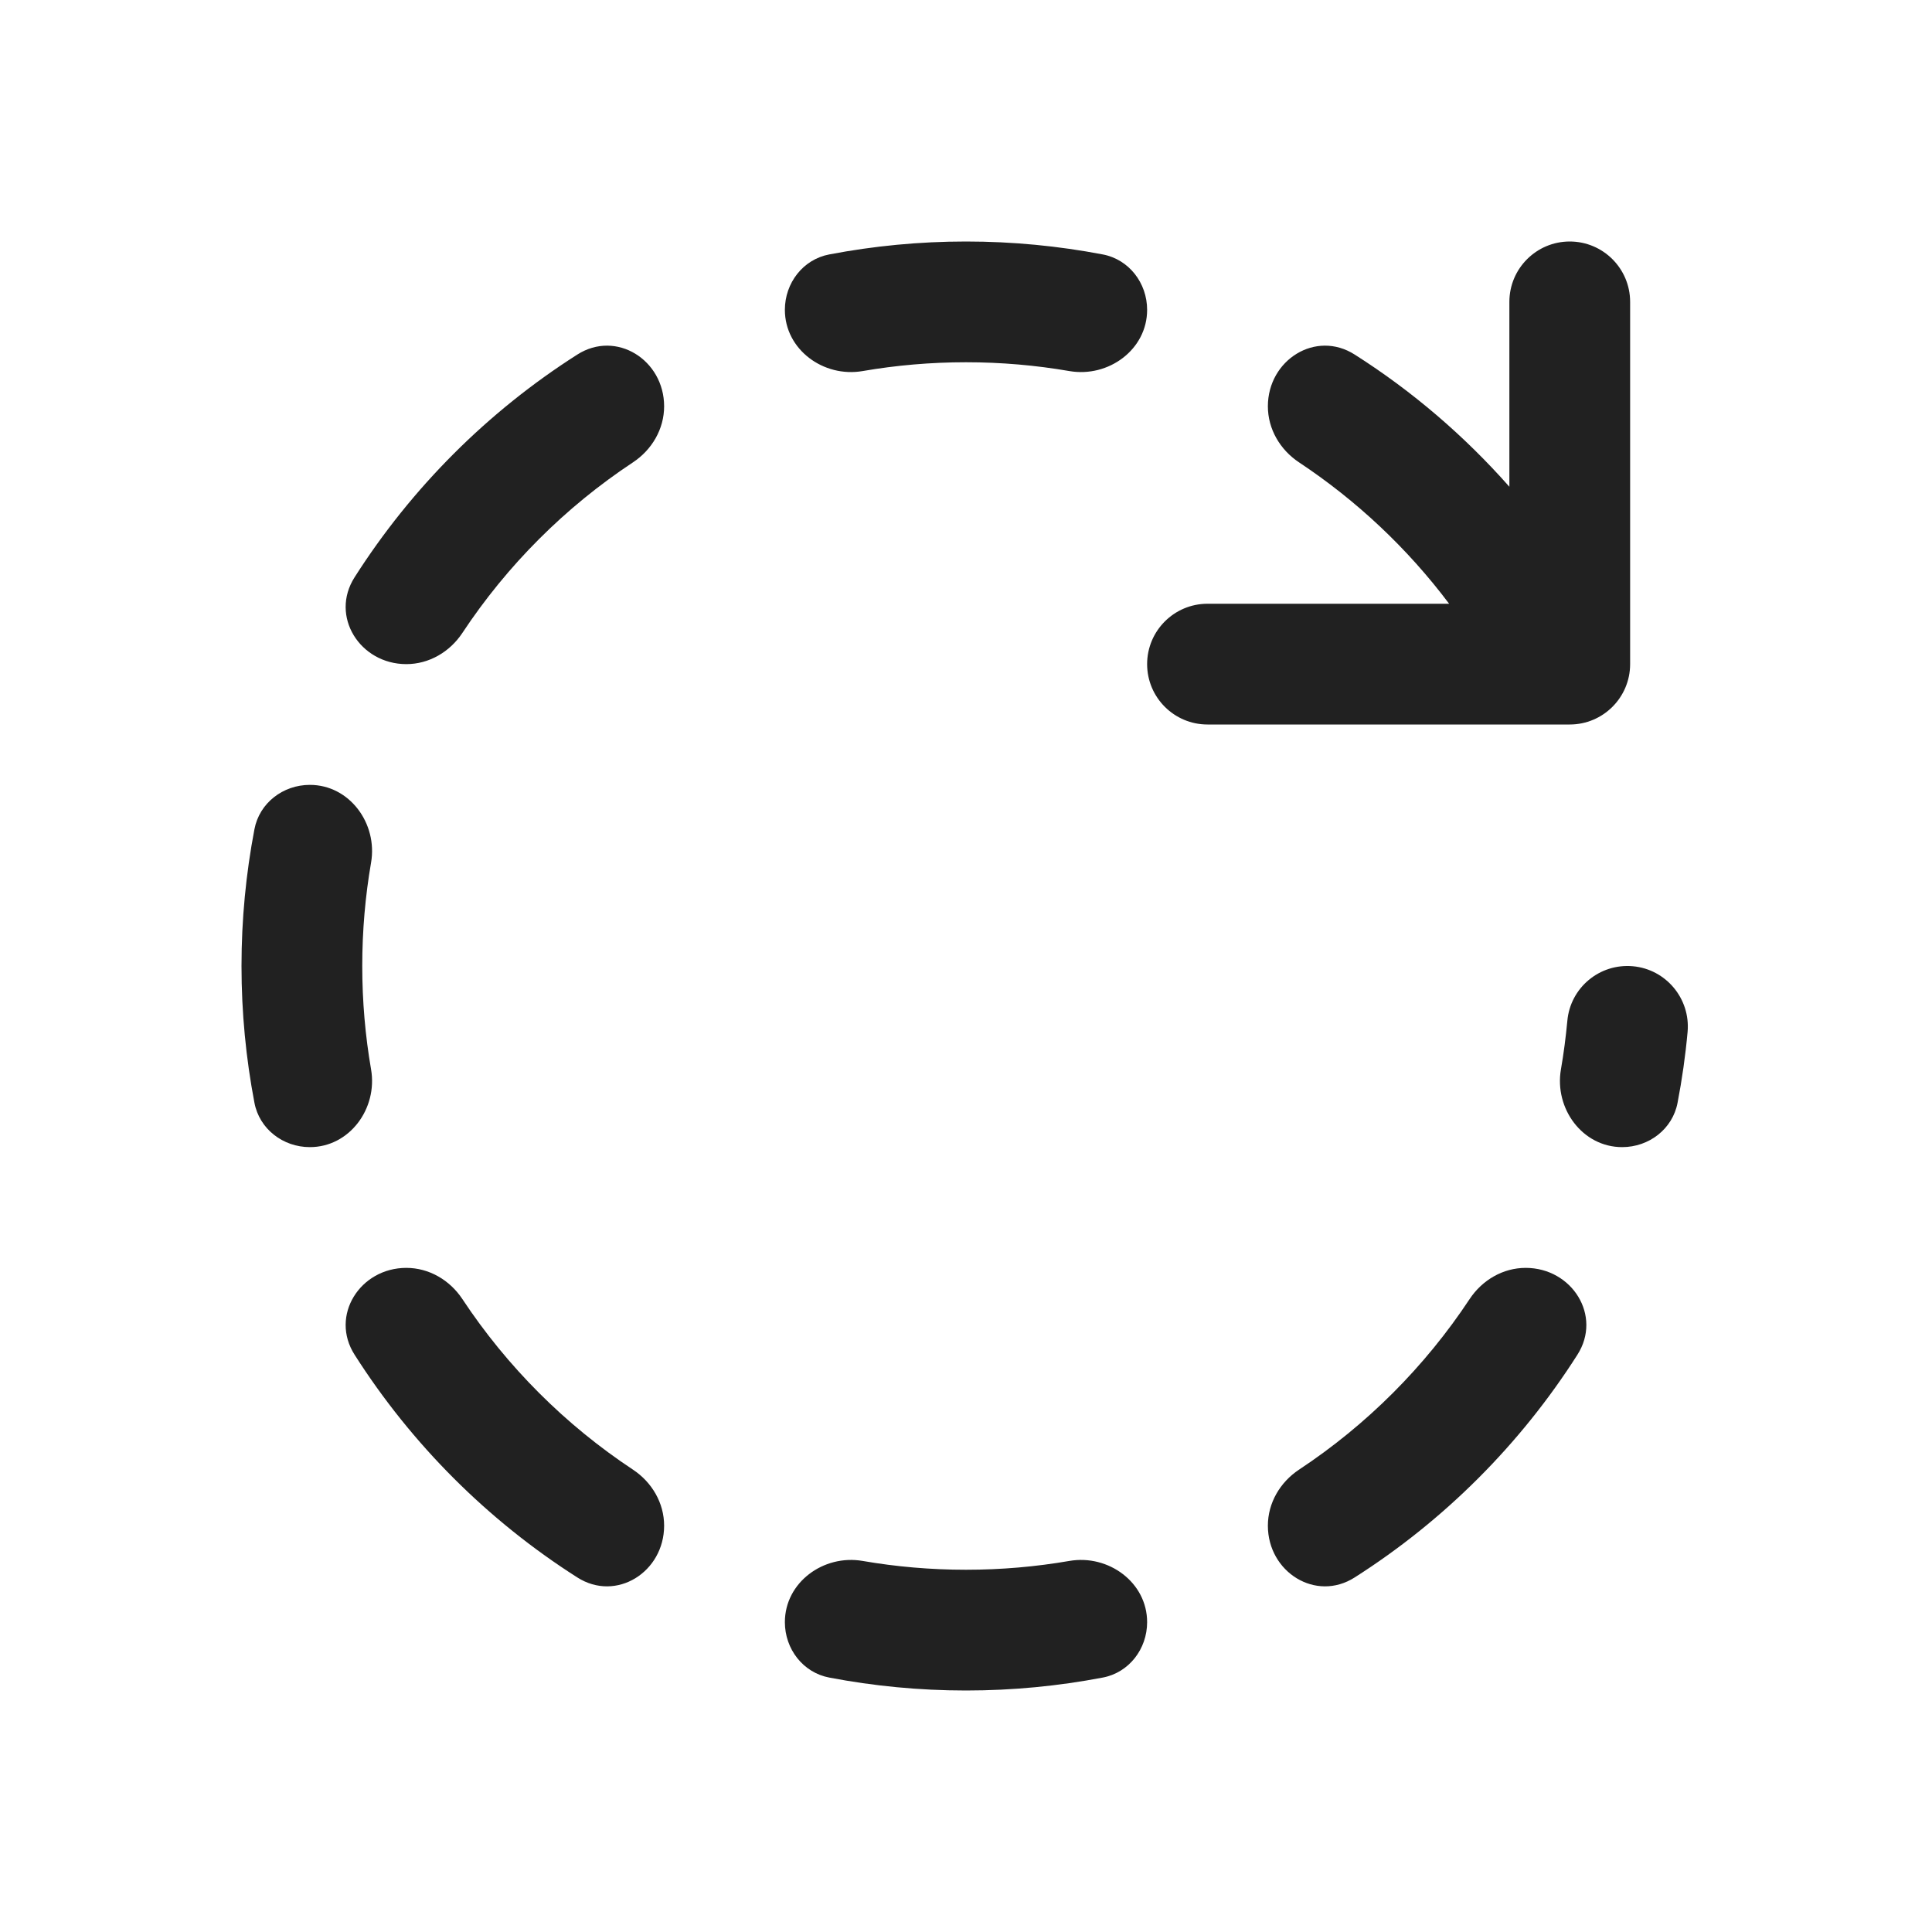
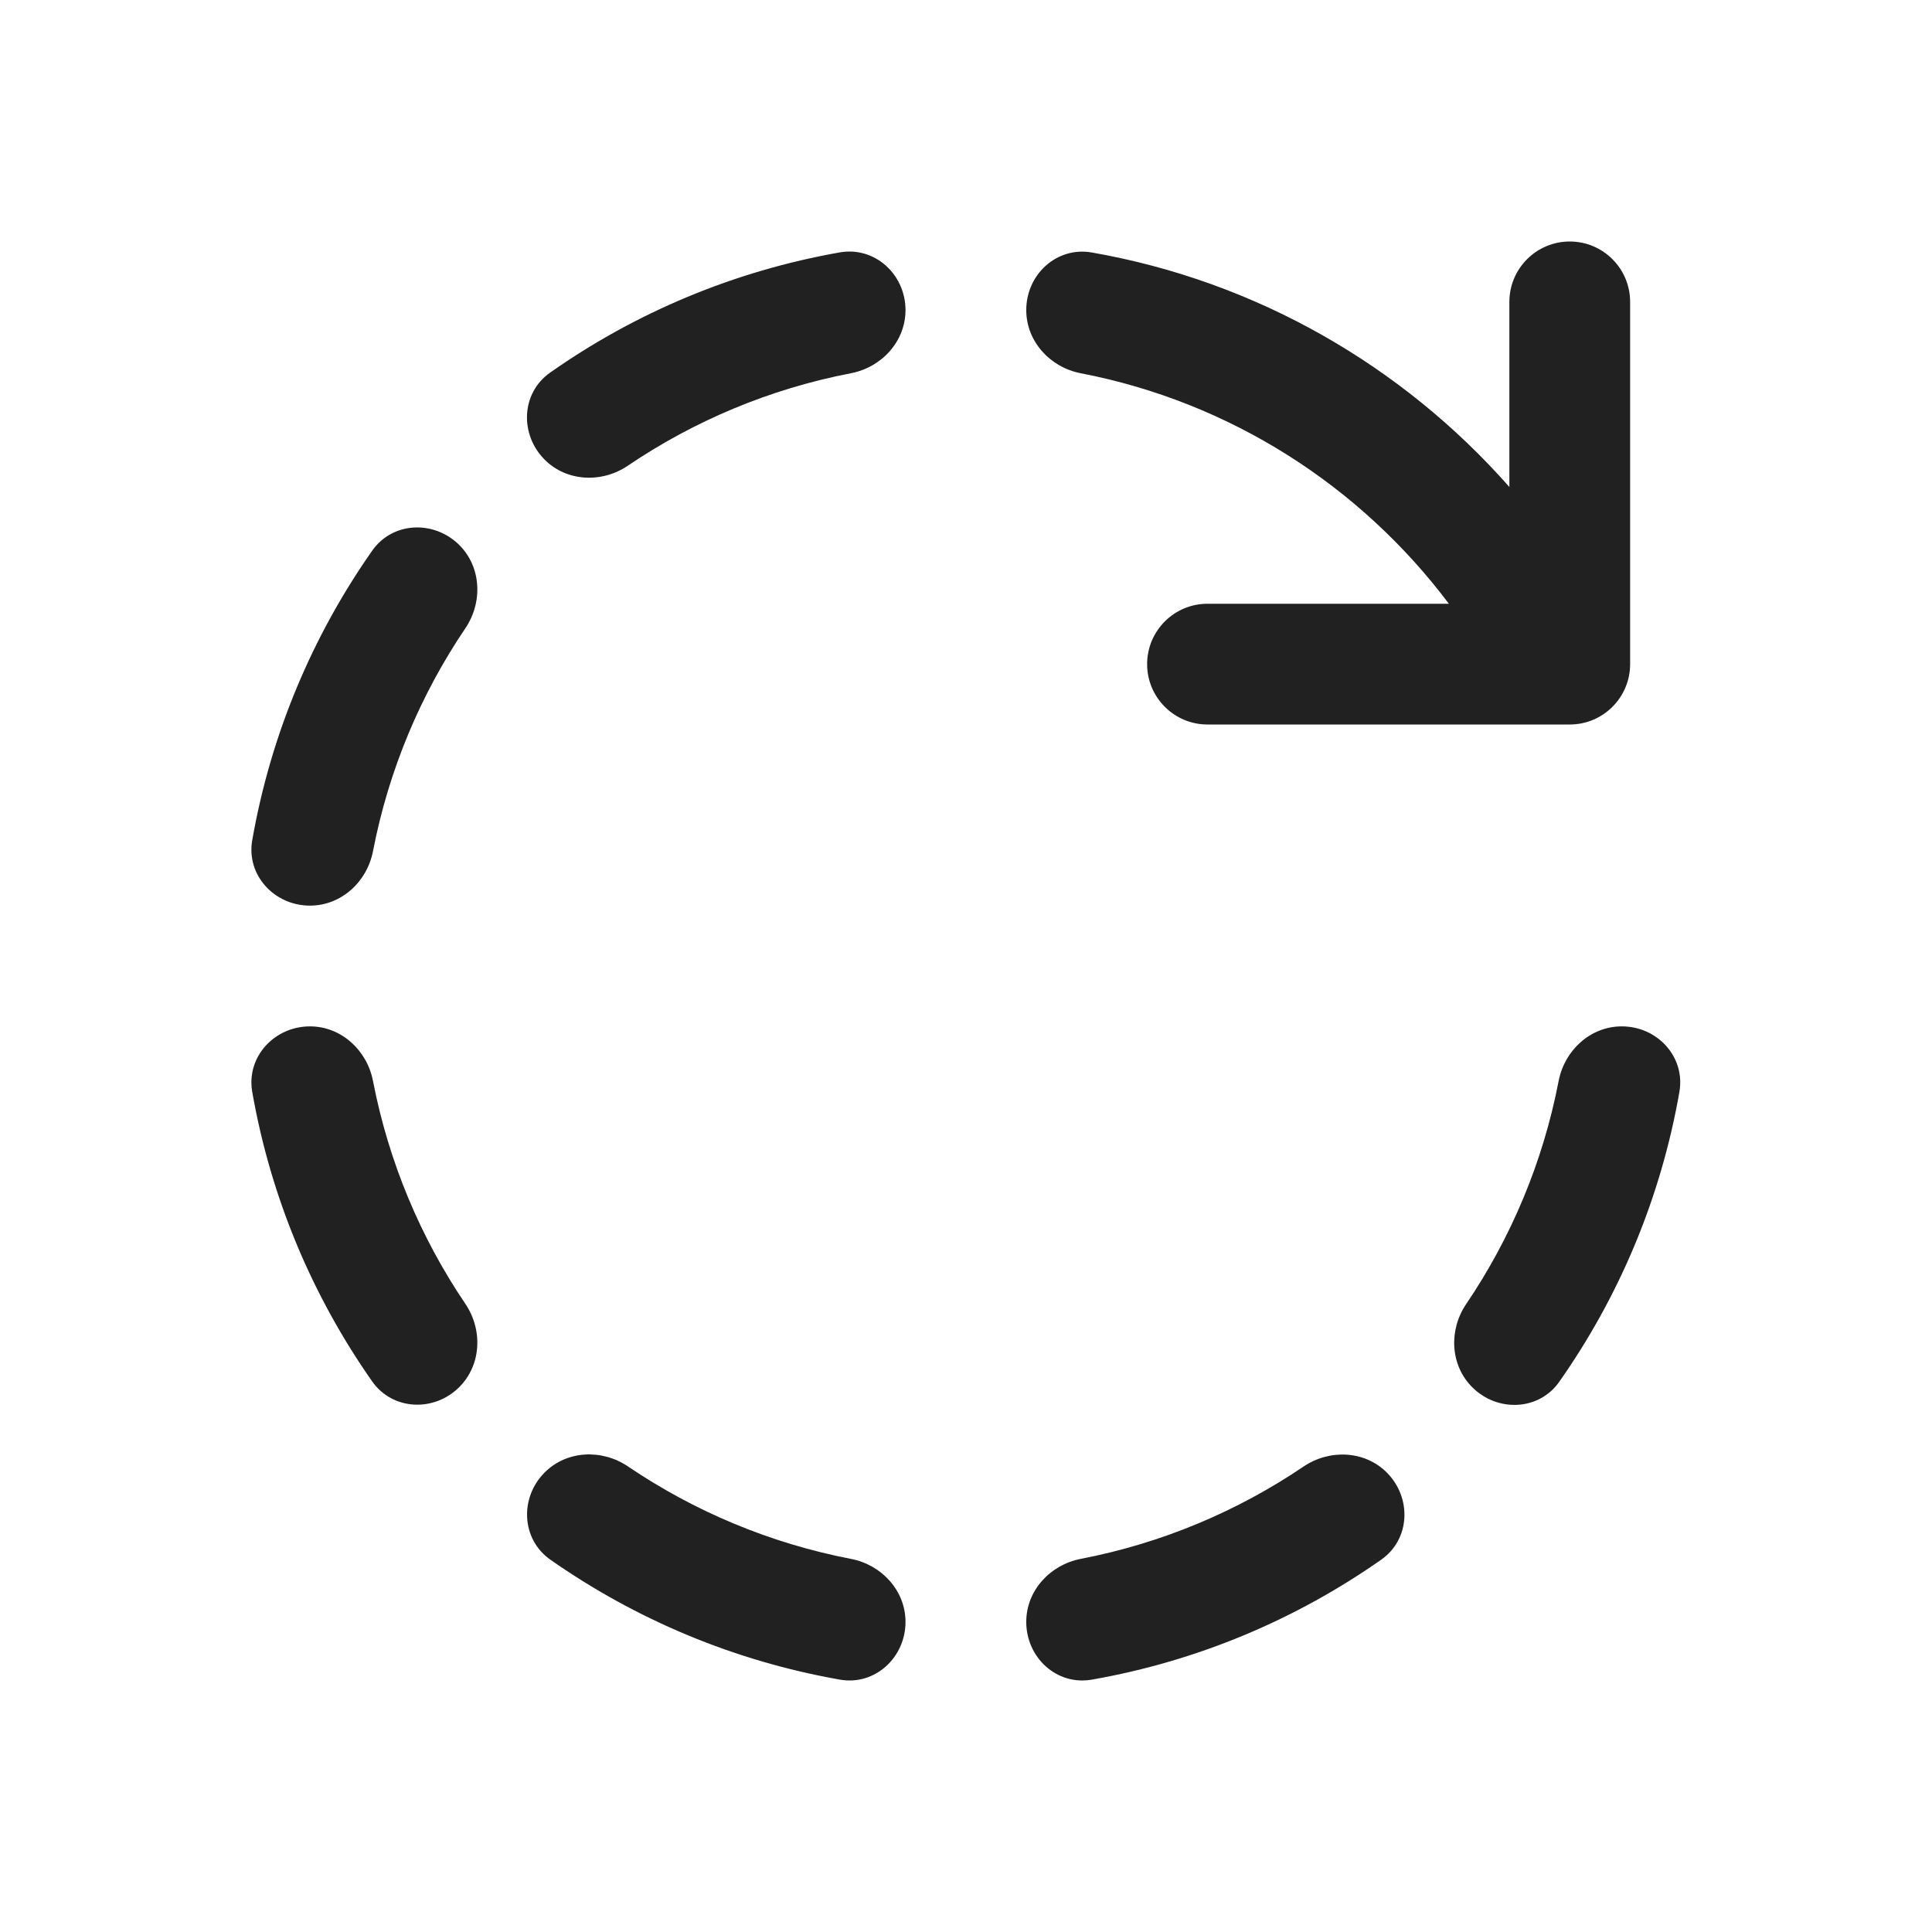
<svg xmlns="http://www.w3.org/2000/svg" width="16" height="16" viewBox="0 0 16 16" fill="none">
-   <path d="M9.132 2.107C8.765 2.037 8.387 2 8 2C7.613 2 7.235 2.037 6.868 2.107C6.65 2.148 6.5 2.344 6.5 2.566C6.5 2.895 6.82 3.129 7.144 3.073C7.422 3.025 7.708 3 8 3C8.292 3 8.578 3.025 8.856 3.073C9.18 3.129 9.5 2.895 9.5 2.566C9.5 2.344 9.35 2.148 9.132 2.107ZM8.856 12.927C8.578 12.975 8.292 13 8 13C7.708 13 7.422 12.975 7.144 12.927C6.82 12.871 6.5 13.105 6.5 13.434C6.5 13.656 6.65 13.852 6.868 13.893C7.235 13.963 7.613 14 8 14C8.387 14 8.765 13.963 9.132 13.893C9.35 13.852 9.5 13.656 9.5 13.434C9.5 13.105 9.18 12.871 8.856 12.927ZM10.5 12.635C10.5 12.447 10.601 12.275 10.758 12.171C11.319 11.8 11.8 11.319 12.171 10.758C12.275 10.601 12.447 10.5 12.635 10.5C13.019 10.5 13.27 10.897 13.063 11.22C12.591 11.961 11.961 12.591 11.22 13.063C10.897 13.27 10.5 13.019 10.5 12.635ZM10.5 3.365C10.5 2.981 10.897 2.73 11.22 2.937C11.697 3.24 12.128 3.61 12.5 4.031V2.5C12.5 2.224 12.724 2 13 2C13.276 2 13.5 2.224 13.5 2.5V5.5C13.5 5.776 13.276 6 13 6H10C9.724 6 9.5 5.776 9.5 5.5C9.5 5.224 9.724 5 10 5H12.001C11.657 4.542 11.236 4.146 10.758 3.829C10.601 3.725 10.5 3.553 10.5 3.365ZM2.937 4.78C2.73 5.103 2.981 5.5 3.365 5.5C3.553 5.5 3.725 5.399 3.829 5.242C4.2 4.681 4.681 4.2 5.242 3.829C5.399 3.725 5.5 3.553 5.5 3.365C5.5 2.981 5.103 2.73 4.78 2.937C4.039 3.409 3.409 4.039 2.937 4.78ZM2.107 6.868C2.148 6.65 2.344 6.5 2.566 6.5C2.895 6.5 3.129 6.82 3.073 7.144C3.025 7.422 3 7.708 3 8C3 8.292 3.025 8.578 3.073 8.856C3.129 9.18 2.895 9.5 2.566 9.5C2.344 9.5 2.148 9.35 2.107 9.132C2.037 8.765 2 8.387 2 8C2 7.613 2.037 7.235 2.107 6.868ZM2.937 11.22C2.73 10.897 2.981 10.5 3.365 10.5C3.553 10.5 3.725 10.601 3.829 10.758C4.2 11.319 4.681 11.8 5.242 12.171C5.399 12.275 5.5 12.447 5.5 12.635C5.5 13.019 5.103 13.27 4.78 13.063C4.039 12.591 3.409 11.961 2.937 11.22ZM13.893 9.132C13.852 9.35 13.656 9.5 13.434 9.5C13.105 9.5 12.871 9.18 12.927 8.856C12.95 8.724 12.967 8.591 12.98 8.455C13.004 8.18 13.247 7.977 13.523 8.002C13.797 8.027 14 8.27 13.976 8.545C13.958 8.744 13.93 8.939 13.893 9.132Z" fill="#212121" />
+   <path d="M13.5 2.5C13.5 2.224 13.276 2 13 2C12.724 2 12.5 2.224 12.5 2.5V4.033C11.619 3.034 10.41 2.33 9.042 2.091C8.751 2.04 8.499 2.273 8.499 2.568C8.499 2.827 8.696 3.042 8.95 3.091C10.191 3.33 11.268 4.027 11.999 5H10C9.724 5 9.5 5.224 9.5 5.5C9.5 5.776 9.724 6 10 6H13C13.276 6 13.5 5.776 13.5 5.5V2.5ZM6.956 2.09C7.246 2.04 7.499 2.273 7.499 2.568C7.499 2.827 7.302 3.042 7.047 3.091C6.373 3.221 5.747 3.486 5.199 3.857C4.985 4.002 4.694 3.99 4.511 3.807C4.302 3.598 4.315 3.254 4.557 3.085C5.26 2.591 6.075 2.245 6.956 2.09ZM13.431 8.5C13.171 8.5 12.957 8.698 12.908 8.952C12.778 9.626 12.513 10.252 12.142 10.8C11.997 11.014 12.009 11.305 12.192 11.488C12.401 11.697 12.745 11.684 12.914 11.442C13.408 10.739 13.754 9.924 13.908 9.043C13.959 8.753 13.726 8.5 13.431 8.5ZM8.95 12.91C8.696 12.959 8.499 13.173 8.499 13.432C8.499 13.727 8.751 13.961 9.042 13.91C9.921 13.756 10.735 13.41 11.438 12.917C11.68 12.748 11.693 12.404 11.485 12.195C11.302 12.012 11.011 12 10.796 12.145C10.249 12.515 9.624 12.78 8.95 12.91ZM5.2 12.144C4.985 11.999 4.694 12.011 4.511 12.194C4.303 12.402 4.316 12.746 4.557 12.916C5.261 13.409 6.075 13.755 6.956 13.91C7.246 13.961 7.499 13.727 7.499 13.432C7.499 13.173 7.302 12.959 7.047 12.91C6.373 12.78 5.748 12.515 5.2 12.144ZM3.089 8.952C3.04 8.698 2.826 8.5 2.567 8.5C2.272 8.5 2.038 8.753 2.089 9.043C2.243 9.923 2.589 10.737 3.082 11.44C3.252 11.682 3.596 11.695 3.804 11.487C3.987 11.303 3.999 11.013 3.854 10.798C3.484 10.251 3.219 9.625 3.089 8.952ZM3.854 5.203C3.999 4.988 3.987 4.697 3.804 4.514C3.595 4.306 3.251 4.319 3.082 4.561C2.589 5.264 2.243 6.078 2.089 6.958C2.038 7.248 2.272 7.5 2.567 7.5C2.826 7.5 3.04 7.303 3.089 7.049C3.219 6.376 3.484 5.75 3.854 5.203Z" fill="#212121" />
</svg>
